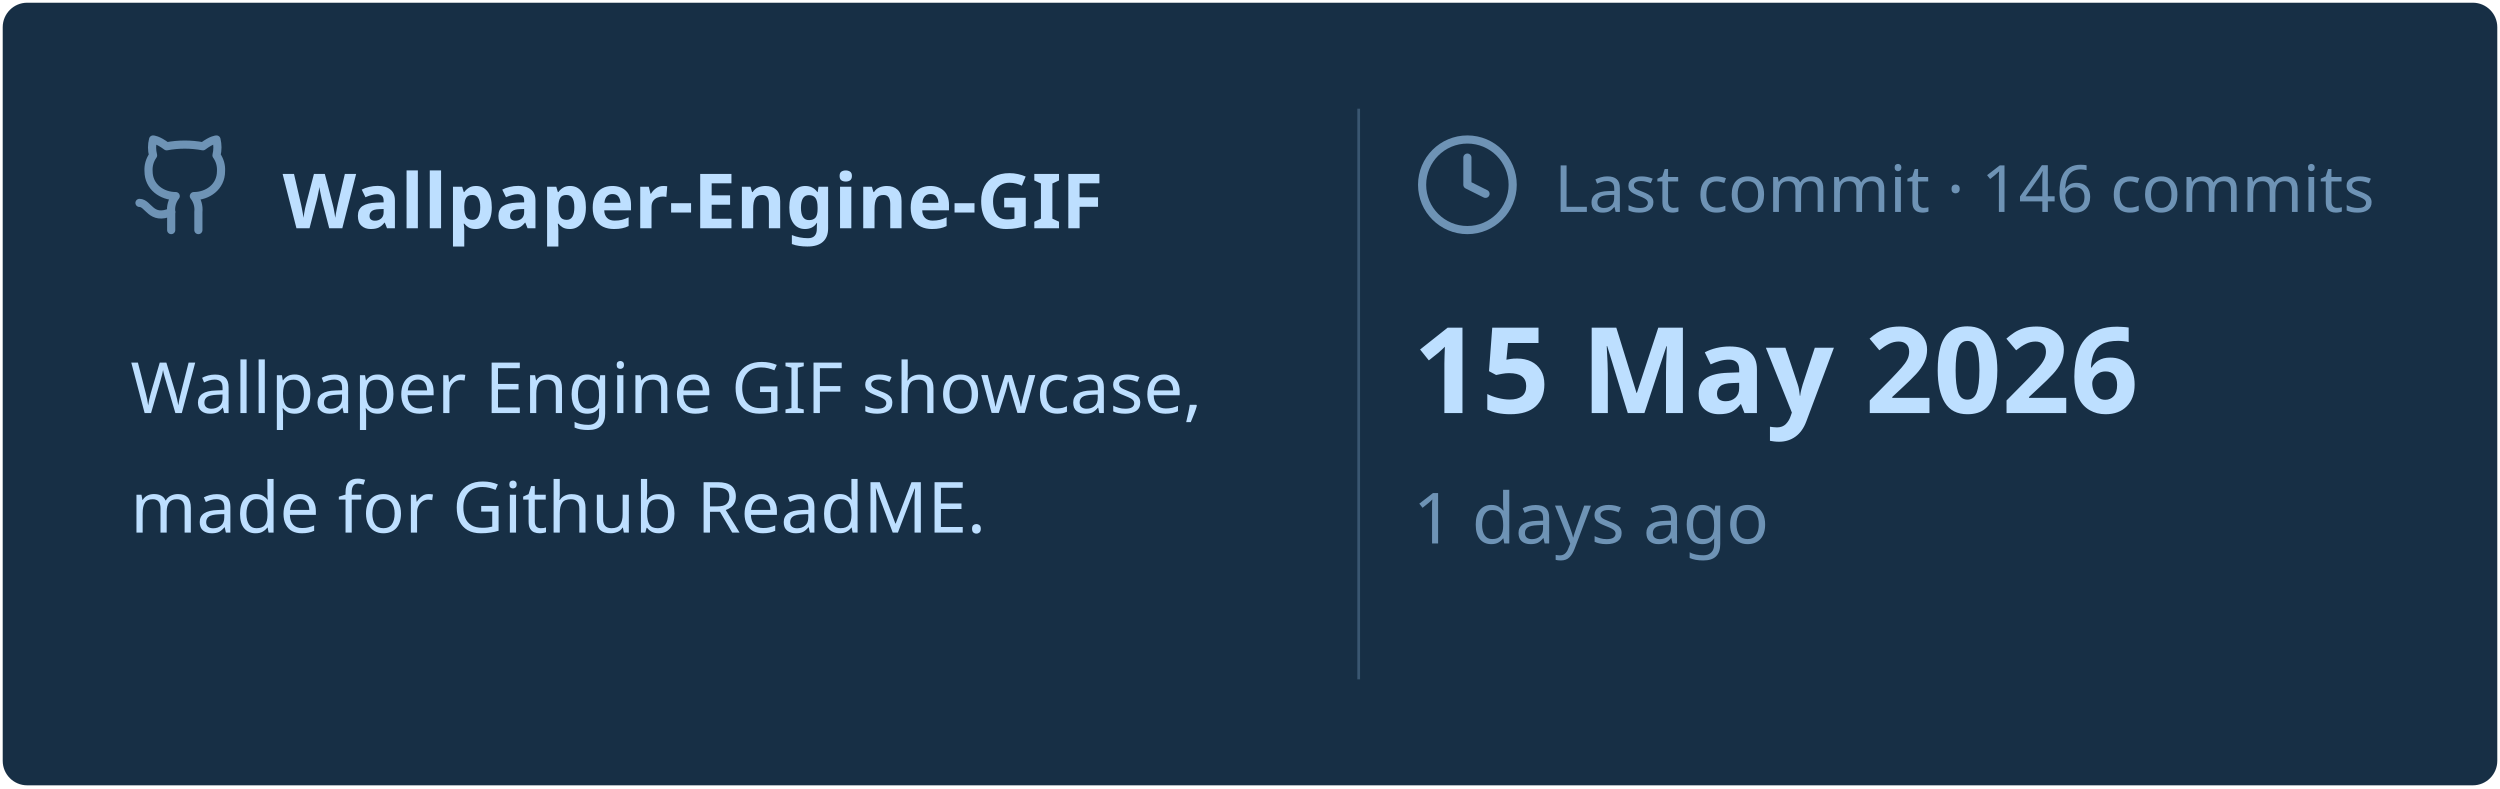
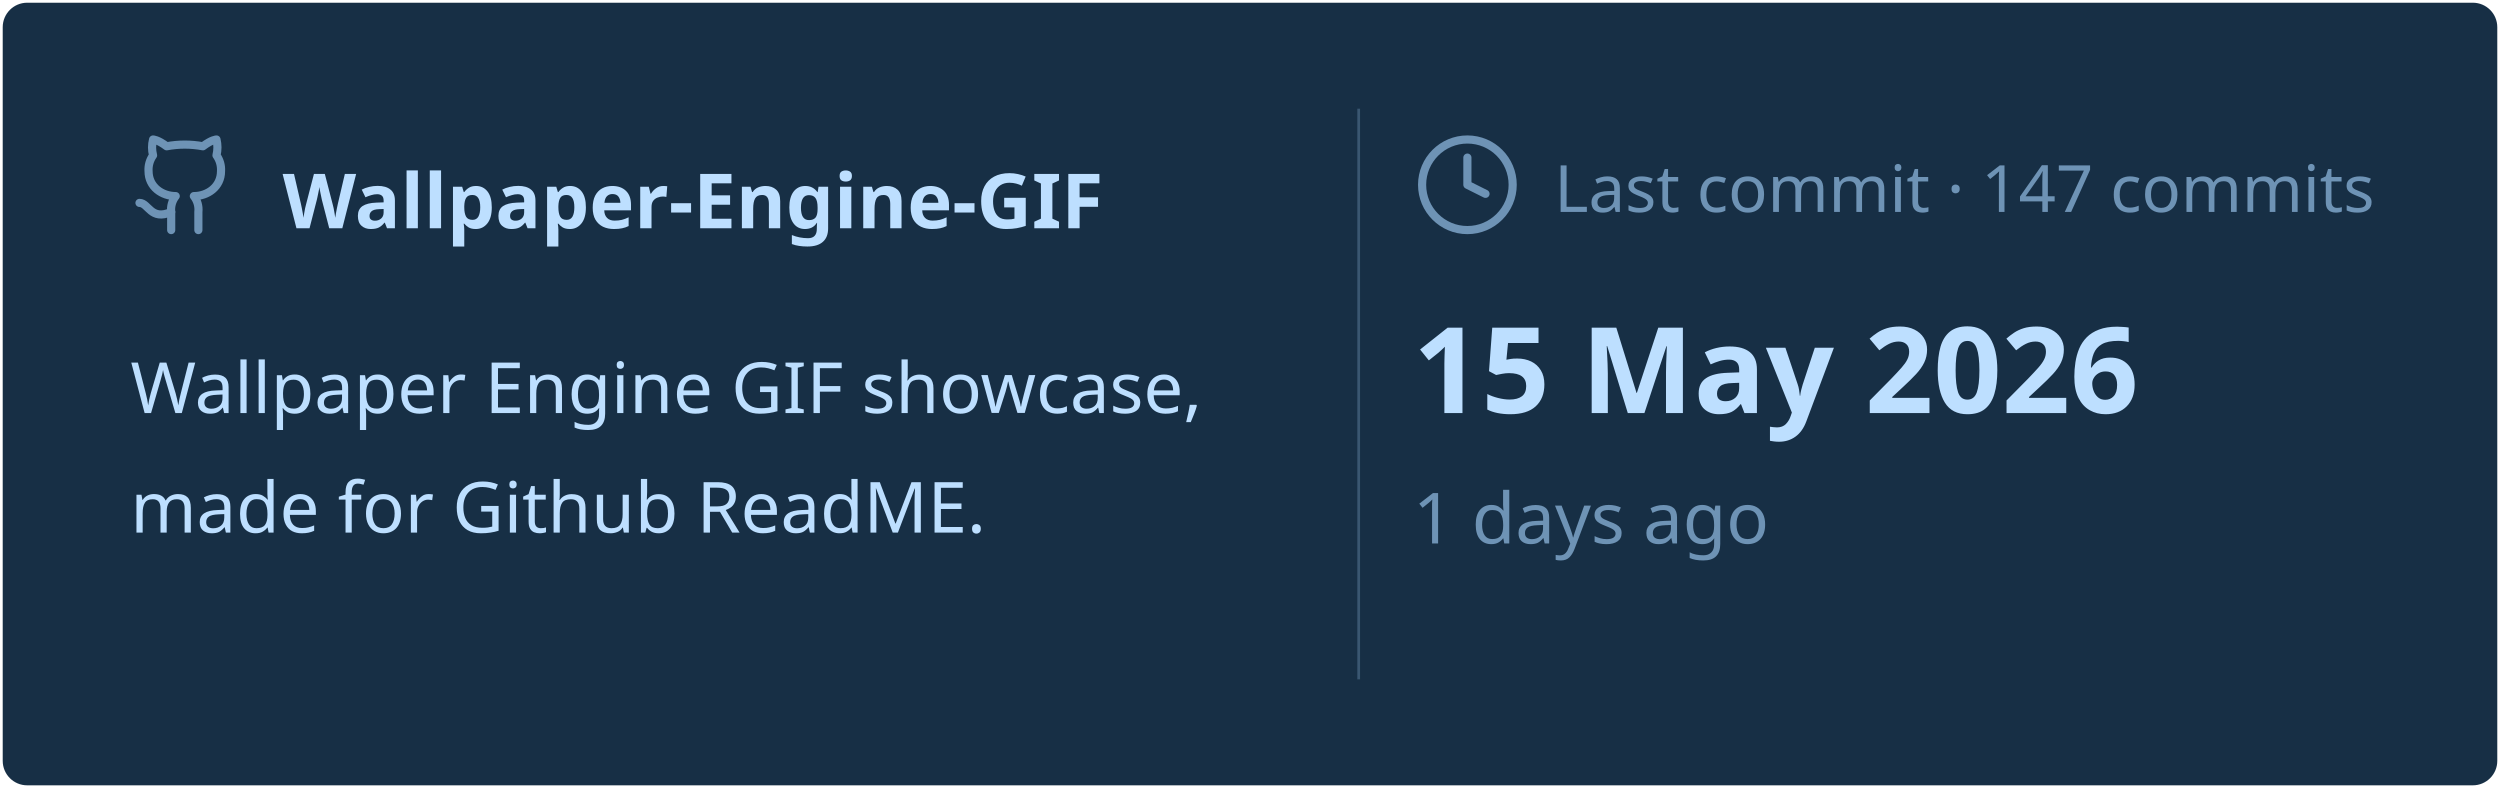
<svg xmlns="http://www.w3.org/2000/svg" viewBox="0 0 460 145" width="460px" height="145px">
  <rect stroke="#000000" stroke-opacity="0" fill="#172F45" rx="4.5" x="0.5" y="0.5" width="459" height="144" />
  <g transform="translate(24, 42)">
    <svg x="0" y="-18" width="20" height="20" viewBox="0 0 24 24" fill="none" stroke="#6E93B5" stroke-width="1.8" stroke-linecap="round" stroke-linejoin="round">
      <path d="M15 22v-4a4.8 4.8 0 0 0-1-3.5c3 0 6-2 6-5.5.08-1.25-.27-2.48-1-3.5.28-1.15.28-2.35 0-3.5 0 0-1 0-3 1.5-2.64-.5-5.36-.5-8 0C6 2 5 2 5 2c-.3 1.15-.3 2.35 0 3.5A5.403 5.403 0 0 0 4 9c0 3.5 3 5.5 6 5.5-.39.49-.68 1.05-.85 1.65-.17.6-.22 1.23-.15 1.85v4" />
      <path d="M9 18c-4.51 2-5-2-7-2" />
    </svg>
    <text x="28" y="0" font-family="&quot;Segoe UI&quot;, Ubuntu, sans-serif" font-size="14" font-weight="700" fill="#BDDFFF">Wallpaper-Engine-GIF</text>
  </g>
  <text x="24" y="76" font-family="&quot;Segoe UI&quot;, Ubuntu, sans-serif" font-size="13" font-weight="400" fill="#BDDFFF">Wallpaper Engine GIF showcase,</text>
  <text x="24" y="98" font-family="&quot;Segoe UI&quot;, Ubuntu, sans-serif" font-size="13" font-weight="400" fill="#BDDFFF">made for Github ReadME.</text>
  <line x1="250" y1="20" x2="250" y2="125" stroke="#6E93B5" stroke-width="0.5" stroke-opacity="0.4" />
  <svg x="260" y="24" width="20" height="20" viewBox="0 0 24 24" fill="none" stroke="#6E93B5" stroke-width="1.8" stroke-linecap="round" stroke-linejoin="round">
    <circle cx="12" cy="12" r="10" />
    <polyline points="12 6 12 12 16 14" />
  </svg>
-   <text x="286" y="39" font-family="&quot;Segoe UI&quot;, Ubuntu, sans-serif" font-size="12" font-weight="400" fill="#6E93B5">Last commit · 146 commits</text>
+   <text x="286" y="39" font-family="&quot;Segoe UI&quot;, Ubuntu, sans-serif" font-size="12" font-weight="400" fill="#6E93B5">Last commit · 147 commits</text>
  <text x="260" y="76" font-family="&quot;Segoe UI&quot;, Ubuntu, sans-serif" font-size="22" font-weight="700" fill="#BDDFFF">15 May 2026</text>
  <text x="260" y="100" font-family="&quot;Segoe UI&quot;, Ubuntu, sans-serif" font-size="13" font-weight="400" fill="#6E93B5">1 days ago</text>
</svg>
